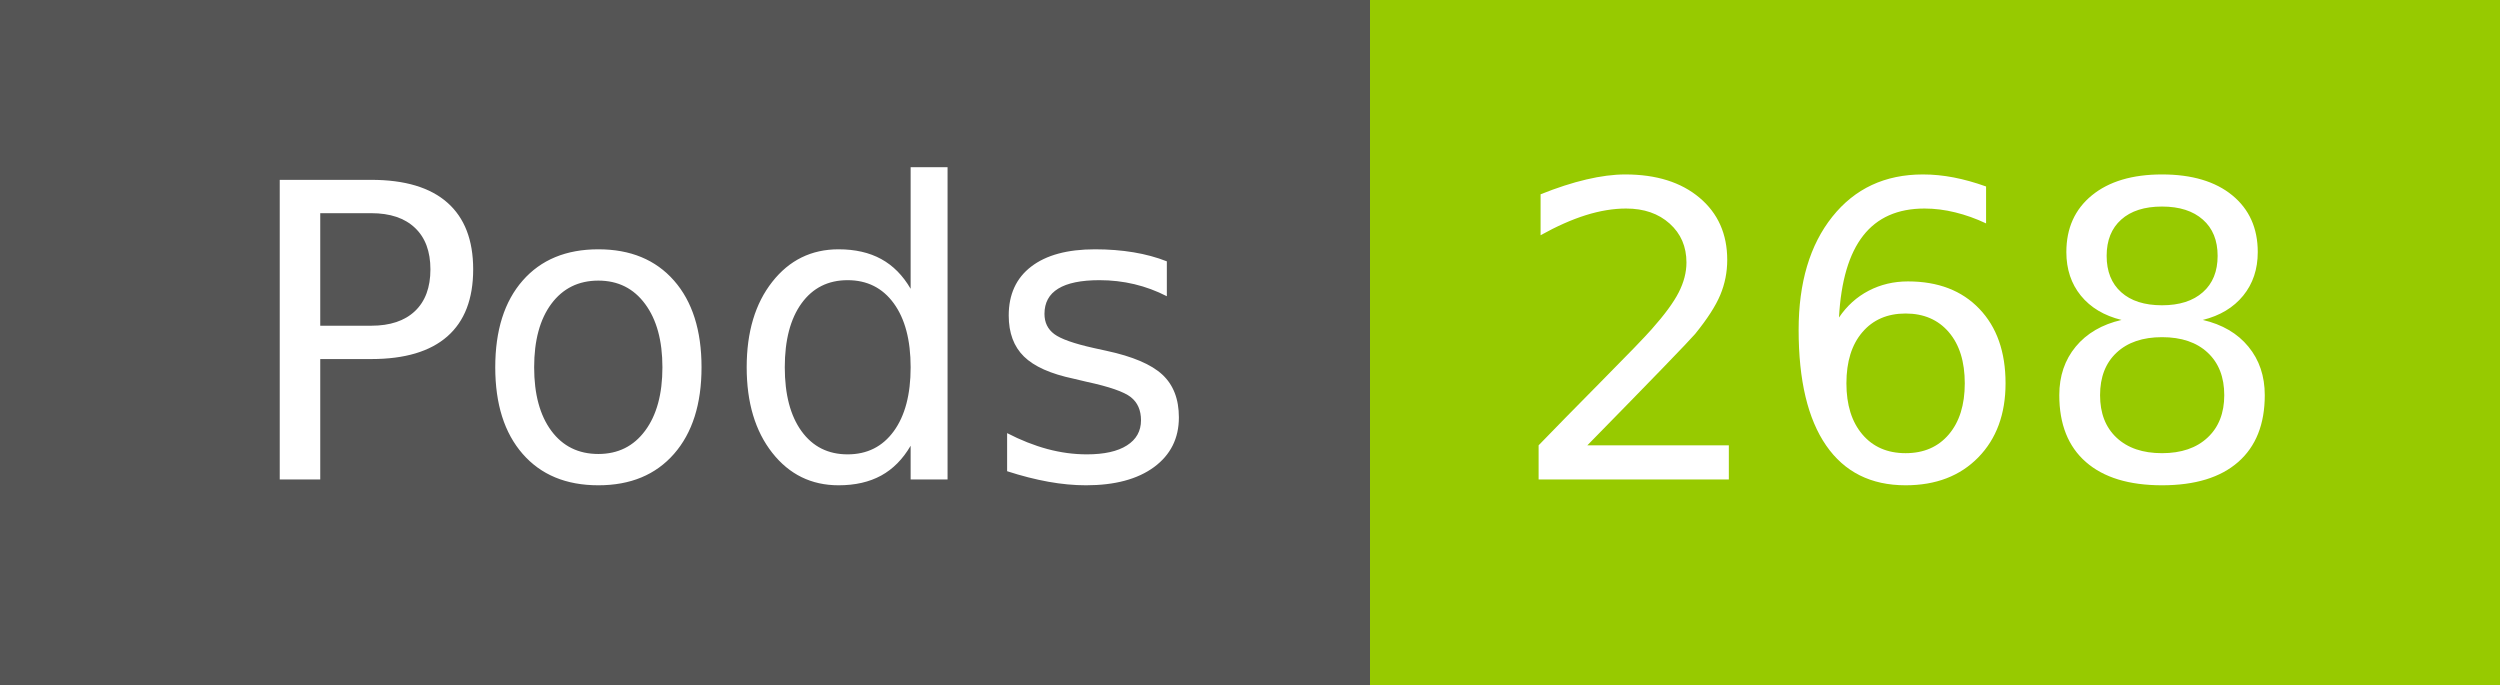
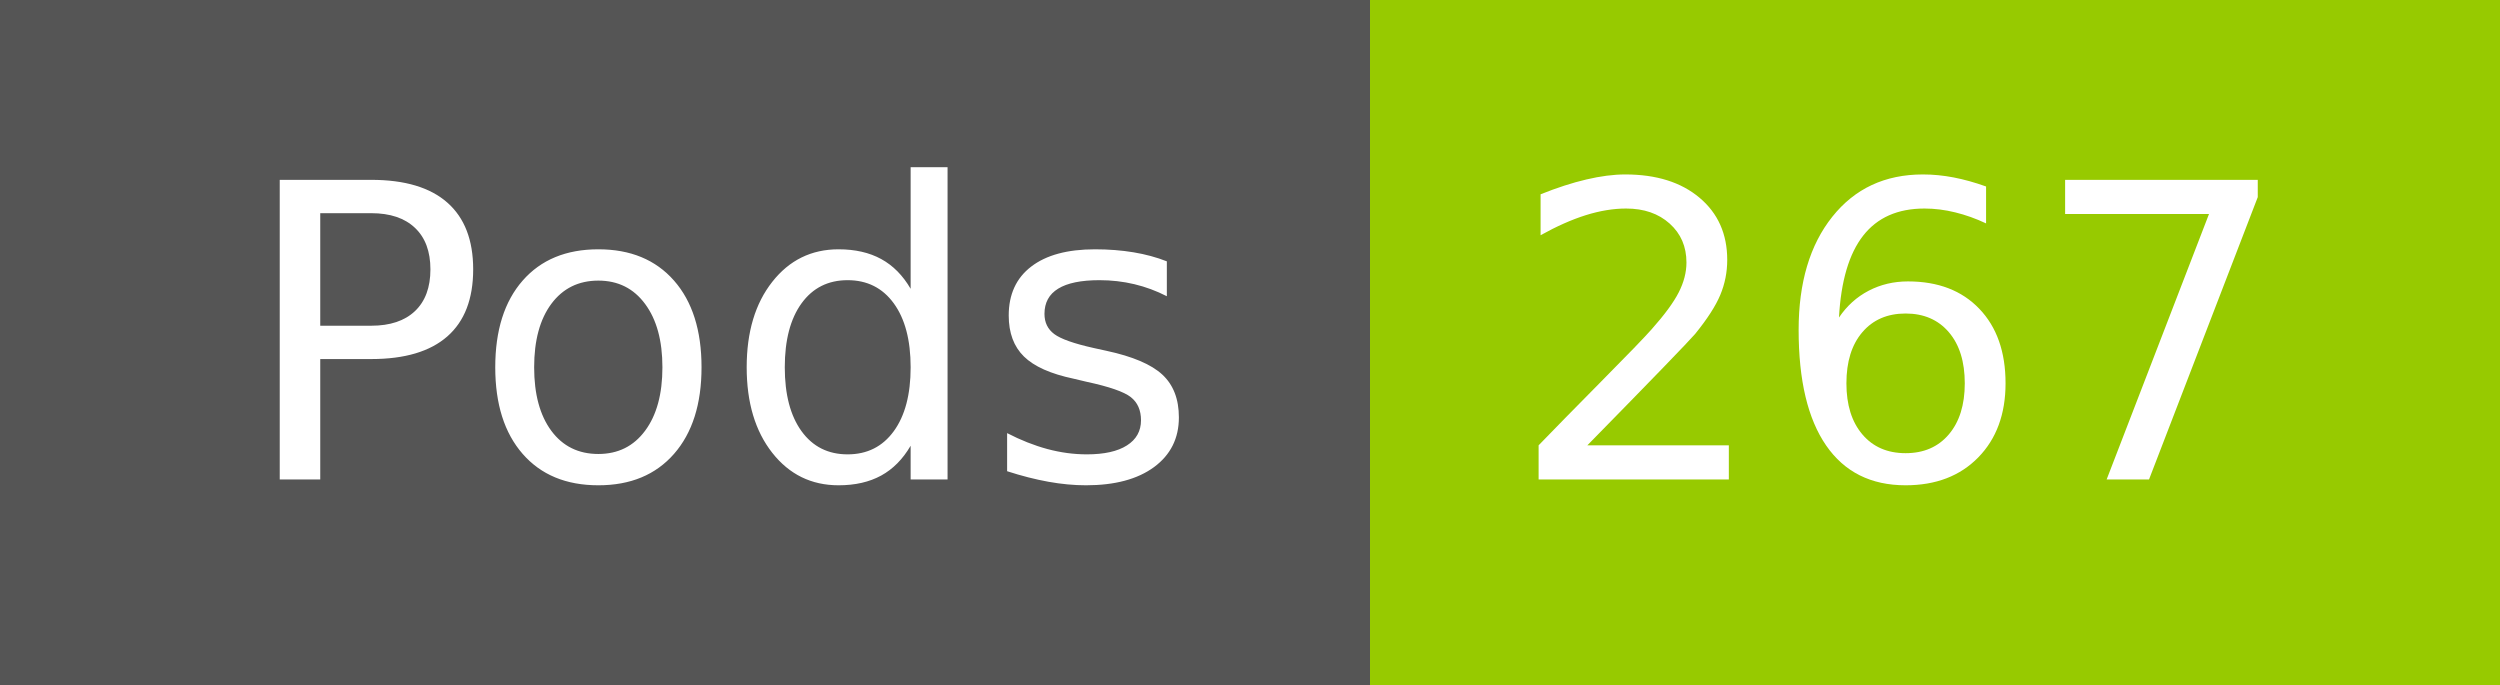
- <svg xmlns="http://www.w3.org/2000/svg" width="73" height="20" role="img" aria-label="Pods: 268">
+ <svg xmlns="http://www.w3.org/2000/svg" width="73" height="20" role="img" aria-label="Pods: 267">
  <g shape-rendering="crispEdges">
    <rect width="40" height="20" fill="#555" />
    <rect x="40" width="33" height="20" fill="#97ca00" />
  </g>
  <g fill="#fff" text-anchor="middle" font-family="Verdana,Geneva,DejaVu Sans,sans-serif" text-rendering="geometricPrecision" font-size="120">
    <text x="210" y="140" transform="scale(.1)" fill="#fff" textLength="294">Pods</text>
-     <text x="555" y="140" transform="scale(.1)" fill="#fff" textLength="228">268</text>
+     <text x="555" y="140" transform="scale(.1)" fill="#fff" textLength="228">267</text>
  </g>
</svg>
